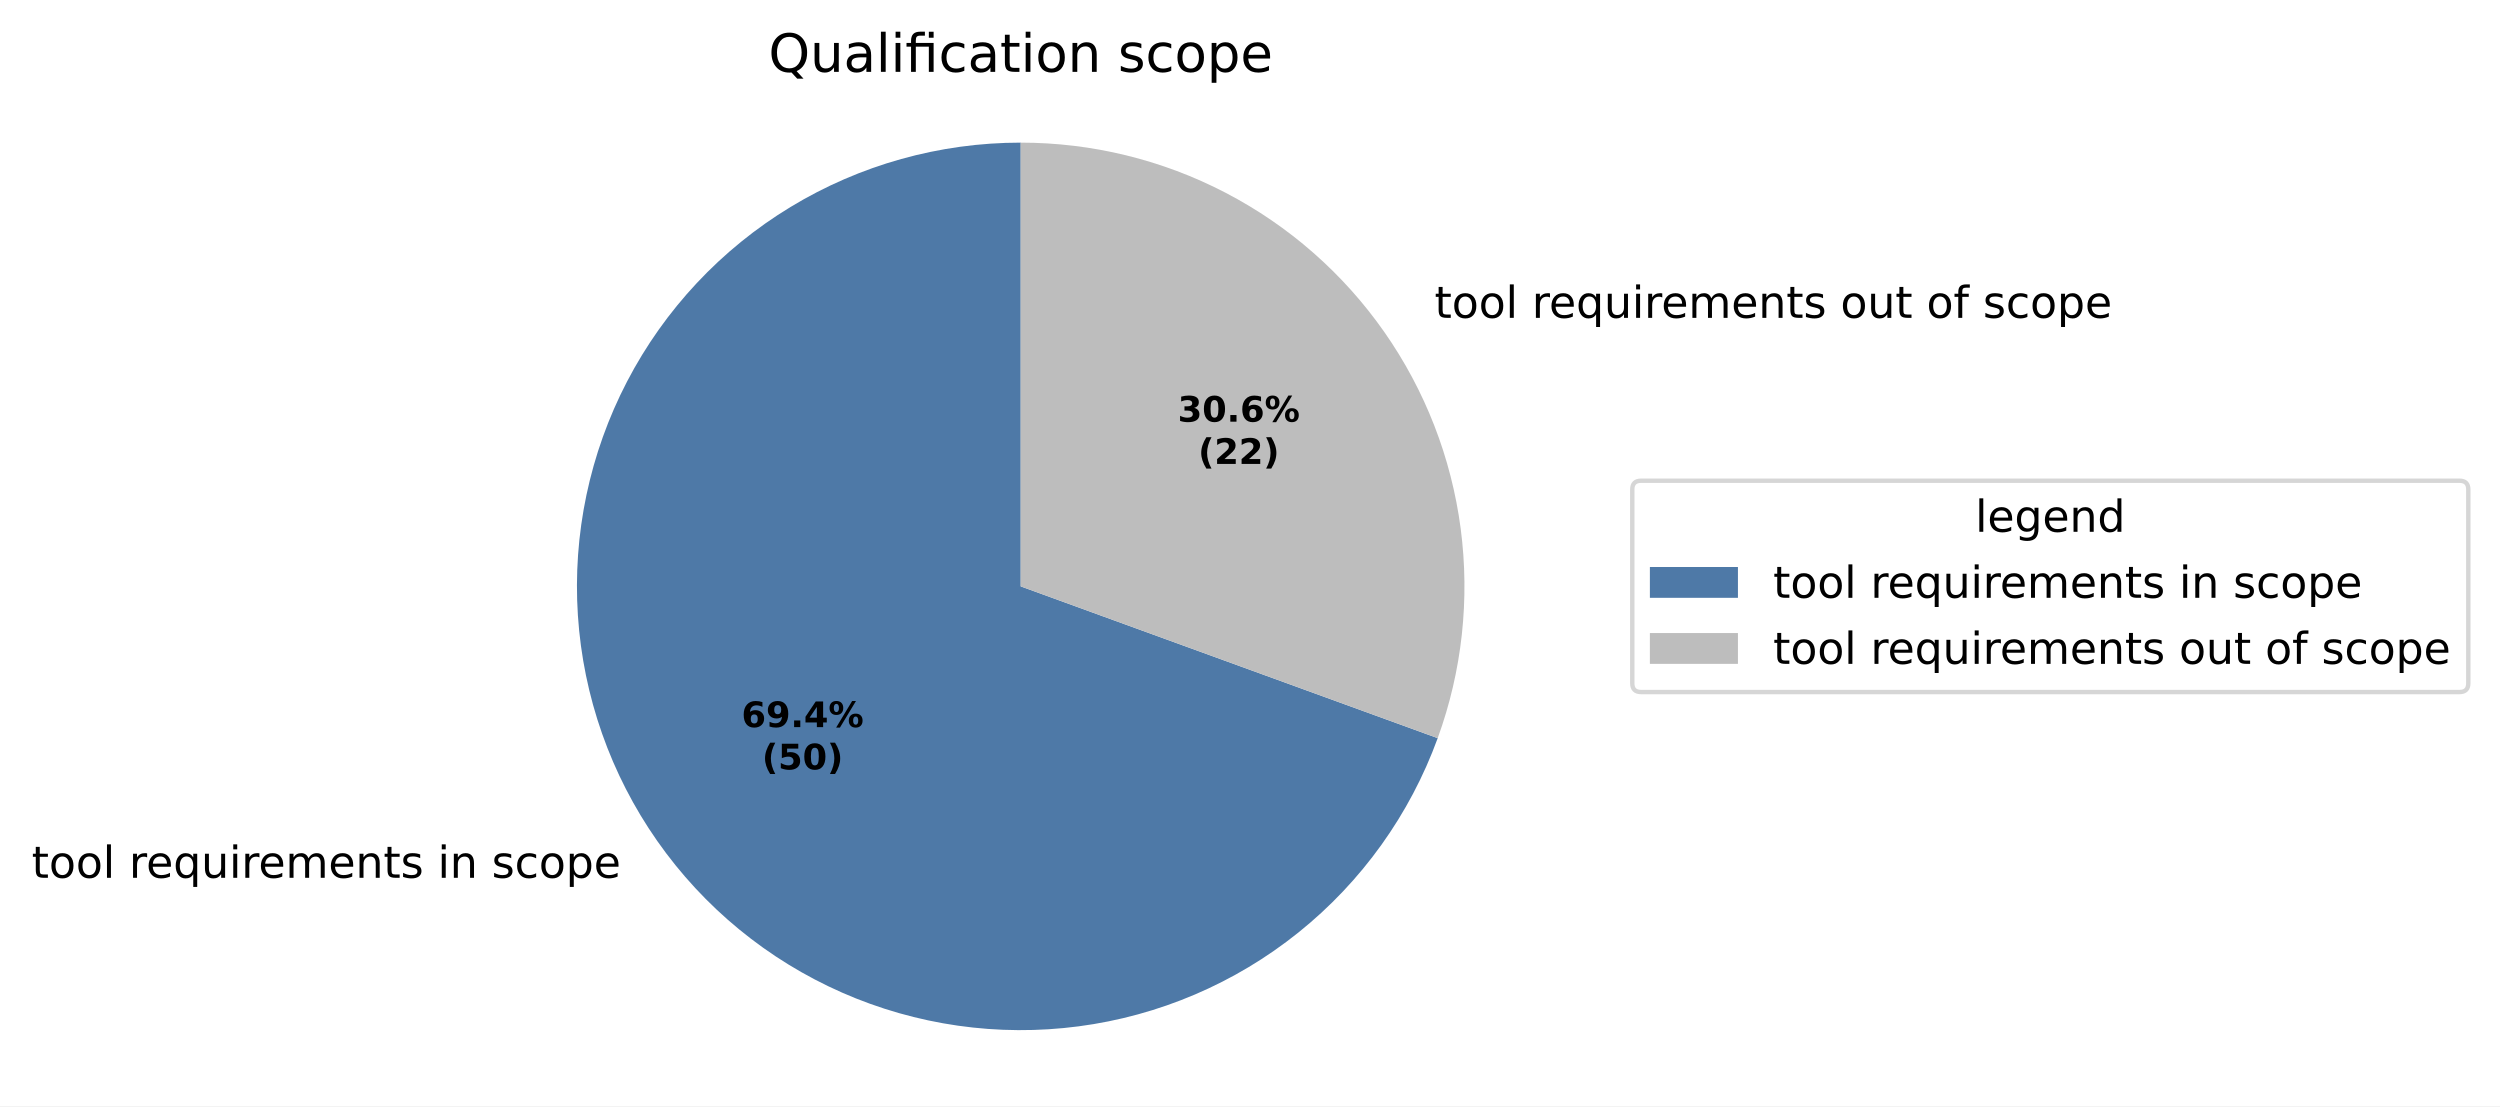
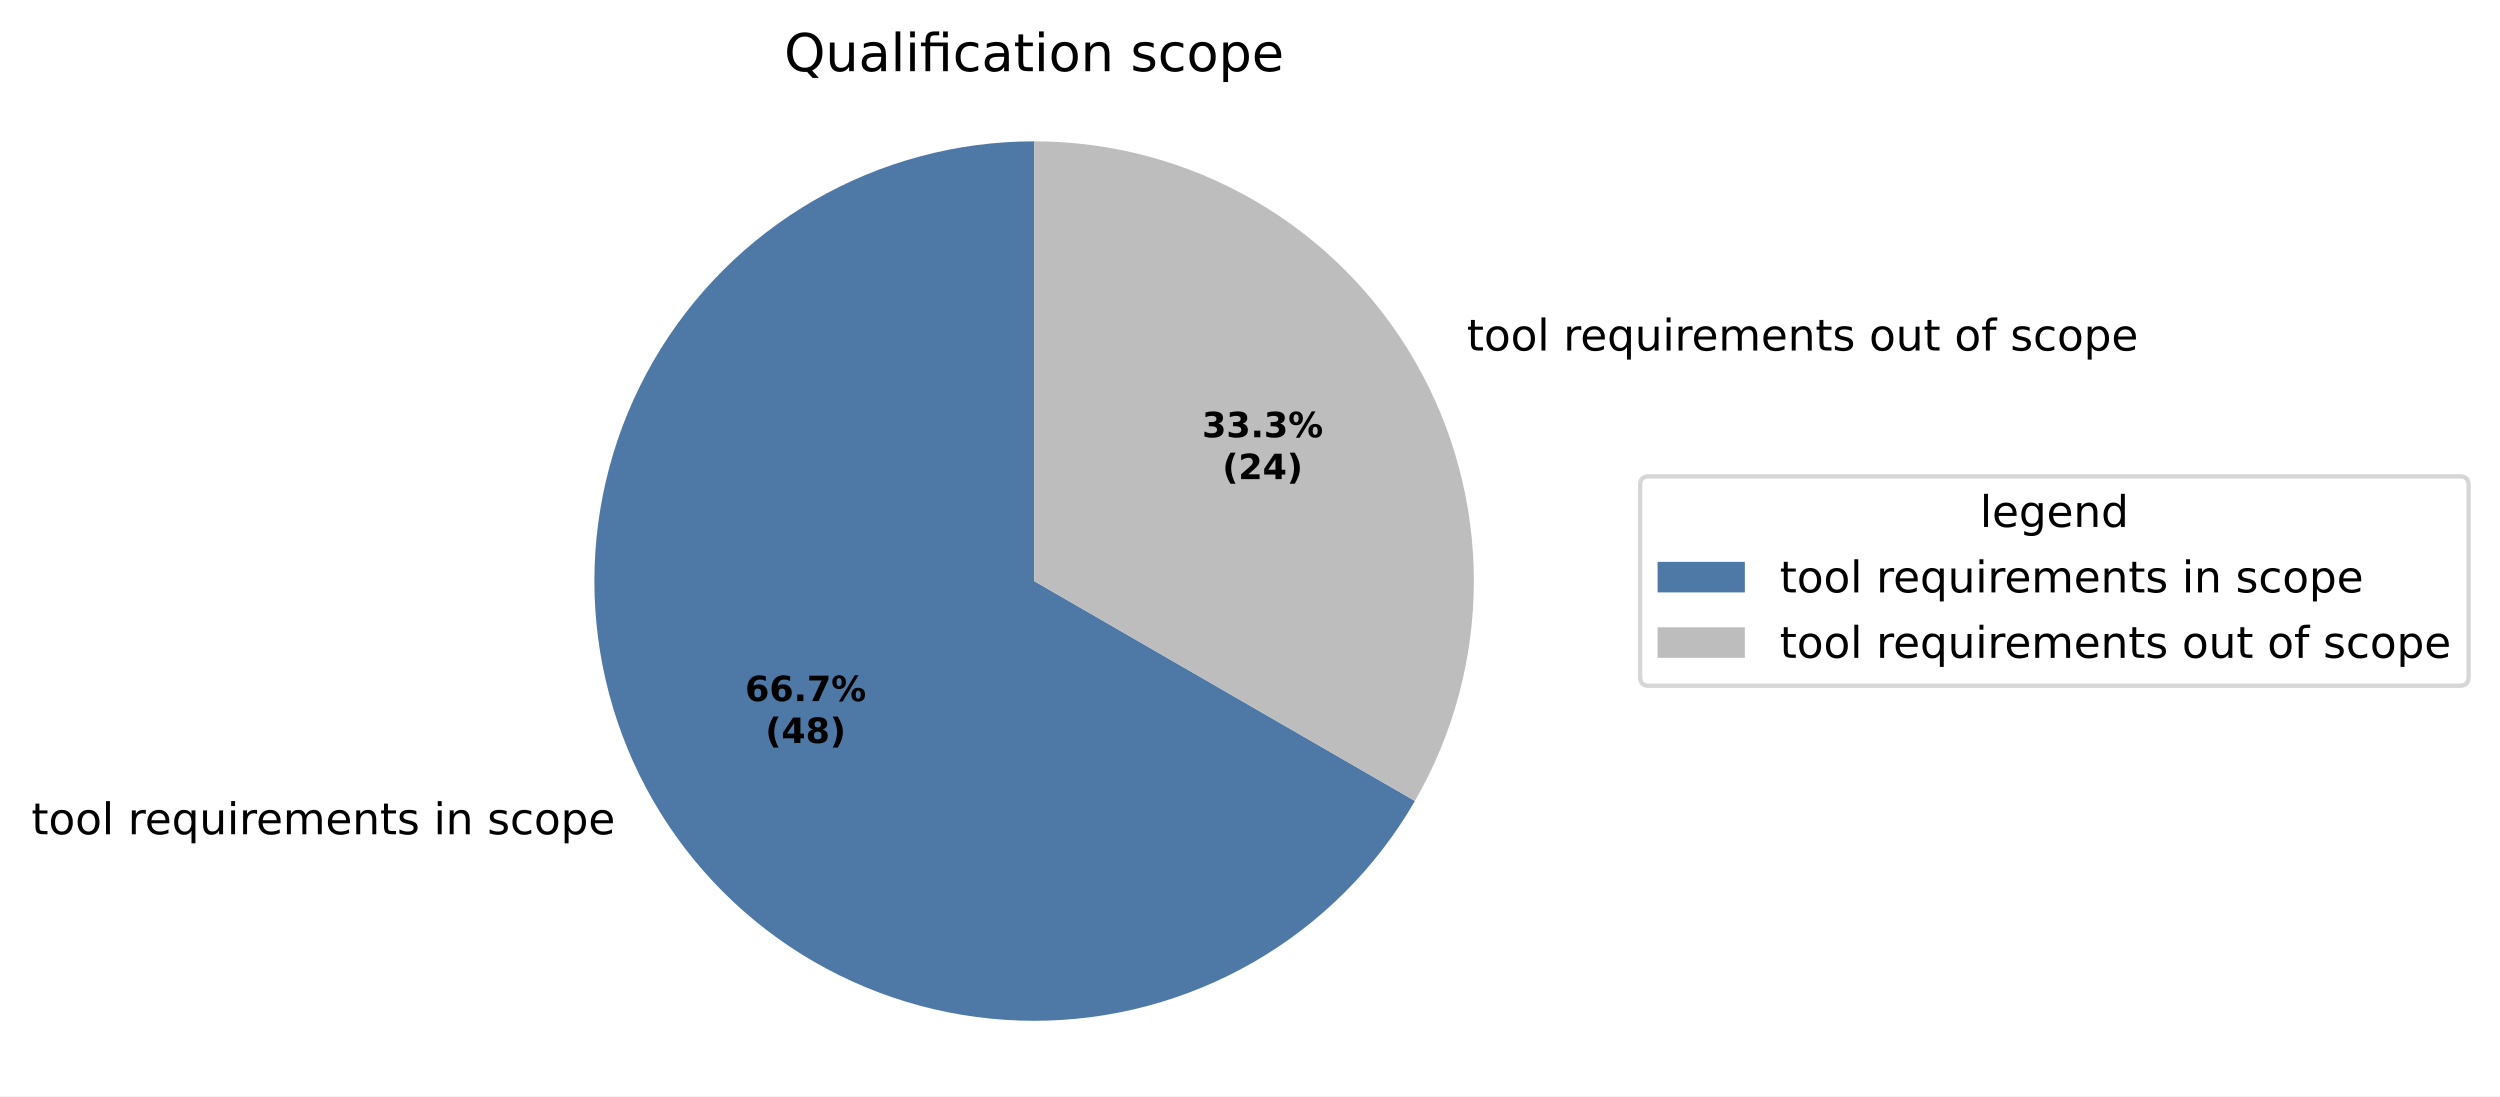
- <svg xmlns="http://www.w3.org/2000/svg" xmlns:xlink="http://www.w3.org/1999/xlink" width="567.879pt" height="251.278pt" viewBox="0 0 567.879 251.278" version="1.1">
+ <svg xmlns="http://www.w3.org/2000/svg" xmlns:xlink="http://www.w3.org/1999/xlink" width="573.076pt" height="251.278pt" viewBox="0 0 573.076 251.278" version="1.1">
  <defs>
    <style type="text/css">*{stroke-linejoin: round; stroke-linecap: butt}</style>
  </defs>
  <g id="figure_1">
    <g id="patch_1">
-       <path d="M 0 251.278  L 567.879 251.278  L 567.879 0  L 0 0  z " style="fill: #ffffff" />
+       <path d="M 0 251.278  L 573.076 251.278  L 573.076 0  L 0 0  z " style="fill: #ffffff" />
    </g>
    <g id="axes_1">
      <g id="patch_2">
-         <path d="M 231.854 32.398  C 213.415 32.398 195.325 37.457 179.562 47.023  C 163.798 56.589 150.958 70.299 142.443 86.654  C 133.929 103.009 130.064 121.392 131.27 139.791  C 132.476 158.19 138.708 175.911 149.284 191.015  C 159.86 206.119 174.38 218.035 191.257 225.462  C 208.135 232.888 226.73 235.543 245.011 233.136  C 263.292 230.729 280.567 223.352 294.947 211.811  C 309.327 200.269 320.269 185.001 326.575 167.674  L 231.854 133.198  z " style="fill: #4e79a7" />
+         <path d="M 237.051 32.398  C 219.359 32.398 201.974 37.056 186.651 45.903  C 171.329 54.749 158.602 67.476 149.756 82.798  C 140.91 98.121 136.251 115.505 136.251 133.198  C 136.251 150.891 140.91 168.276 149.756 183.598  C 158.602 198.921 171.329 211.647 186.651 220.493  C 201.974 229.34 219.359 233.998 237.051 233.998  C 254.744 233.998 272.129 229.34 287.451 220.493  C 302.774 211.647 315.5 198.921 324.347 183.598  L 237.051 133.198  z " style="fill: #4e79a7" />
      </g>
      <g id="patch_3">
-         <path d="M 326.575 167.674  C 332.117 152.447 333.907 136.106 331.792 120.041  C 329.677 103.976 323.719 88.655 314.425 75.382  C 305.131 62.108 292.771 51.27 278.398 43.787  C 264.025 36.305 248.058 32.398 231.854 32.398  L 231.854 133.198  z " style="fill: #bdbdbd" />
+         <path d="M 324.347 183.598  C 333.193 168.276 337.851 150.891 337.851 133.198  C 337.851 115.505 333.193 98.121 324.347 82.798  C 315.5 67.476 302.774 54.749 287.451 45.903  C 272.129 37.056 254.744 32.398 237.051 32.398  L 237.051 133.198  z " style="fill: #bdbdbd" />
      </g>
      <g id="matplotlib.axis_1" />
      <g id="matplotlib.axis_2" />
      <g id="text_1">
-         <g transform="translate(7.2 199.3944) scale(0.1 -0.1)">
+         <g transform="translate(7.2 191.2362) scale(0.1 -0.1)">
          <defs>
            <path id="DejaVuSans-57" d="M 1172 4494  L 1172 3500  L 2356 3500  L 2356 3053  L 1172 3053  L 1172 1153  Q 1172 725 1289 603  Q 1406 481 1766 481  L 2356 481  L 2356 0  L 1766 0  Q 1100 0 847 248  Q 594 497 594 1153  L 594 3053  L 172 3053  L 172 3500  L 594 3500  L 594 4494  L 1172 4494  z " transform="scale(0.015625)" />
            <path id="DejaVuSans-52" d="M 1959 3097  Q 1497 3097 1228 2736  Q 959 2375 959 1747  Q 959 1119 1226 758  Q 1494 397 1959 397  Q 2419 397 2687 759  Q 2956 1122 2956 1747  Q 2956 2369 2687 2733  Q 2419 3097 1959 3097  z M 1959 3584  Q 2709 3584 3137 3096  Q 3566 2609 3566 1747  Q 3566 888 3137 398  Q 2709 -91 1959 -91  Q 1206 -91 779 398  Q 353 888 353 1747  Q 353 2609 779 3096  Q 1206 3584 1959 3584  z " transform="scale(0.015625)" />
            <path id="DejaVuSans-4f" d="M 603 4863  L 1178 4863  L 1178 0  L 603 0  L 603 4863  z " transform="scale(0.015625)" />
            <path id="DejaVuSans-3" transform="scale(0.015625)" />
            <path id="DejaVuSans-55" d="M 2631 2963  Q 2534 3019 2420 3045  Q 2306 3072 2169 3072  Q 1681 3072 1420 2755  Q 1159 2438 1159 1844  L 1159 0  L 581 0  L 581 3500  L 1159 3500  L 1159 2956  Q 1341 3275 1631 3429  Q 1922 3584 2338 3584  Q 2397 3584 2469 3576  Q 2541 3569 2628 3553  L 2631 2963  z " transform="scale(0.015625)" />
            <path id="DejaVuSans-48" d="M 3597 1894  L 3597 1613  L 953 1613  Q 991 1019 1311 708  Q 1631 397 2203 397  Q 2534 397 2845 478  Q 3156 559 3463 722  L 3463 178  Q 3153 47 2828 -22  Q 2503 -91 2169 -91  Q 1331 -91 842 396  Q 353 884 353 1716  Q 353 2575 817 3079  Q 1281 3584 2069 3584  Q 2775 3584 3186 3129  Q 3597 2675 3597 1894  z M 3022 2063  Q 3016 2534 2758 2815  Q 2500 3097 2075 3097  Q 1594 3097 1305 2825  Q 1016 2553 972 2059  L 3022 2063  z " transform="scale(0.015625)" />
            <path id="DejaVuSans-54" d="M 947 1747  Q 947 1113 1208 752  Q 1469 391 1925 391  Q 2381 391 2643 752  Q 2906 1113 2906 1747  Q 2906 2381 2643 2742  Q 2381 3103 1925 3103  Q 1469 3103 1208 2742  Q 947 2381 947 1747  z M 2906 525  Q 2725 213 2448 61  Q 2172 -91 1784 -91  Q 1150 -91 751 415  Q 353 922 353 1747  Q 353 2572 751 3078  Q 1150 3584 1784 3584  Q 2172 3584 2448 3432  Q 2725 3281 2906 2969  L 2906 3500  L 3481 3500  L 3481 -1331  L 2906 -1331  L 2906 525  z " transform="scale(0.015625)" />
            <path id="DejaVuSans-58" d="M 544 1381  L 544 3500  L 1119 3500  L 1119 1403  Q 1119 906 1312 657  Q 1506 409 1894 409  Q 2359 409 2629 706  Q 2900 1003 2900 1516  L 2900 3500  L 3475 3500  L 3475 0  L 2900 0  L 2900 538  Q 2691 219 2414 64  Q 2138 -91 1772 -91  Q 1169 -91 856 284  Q 544 659 544 1381  z M 1991 3584  L 1991 3584  z " transform="scale(0.015625)" />
            <path id="DejaVuSans-4c" d="M 603 3500  L 1178 3500  L 1178 0  L 603 0  L 603 3500  z M 603 4863  L 1178 4863  L 1178 4134  L 603 4134  L 603 4863  z " transform="scale(0.015625)" />
            <path id="DejaVuSans-50" d="M 3328 2828  Q 3544 3216 3844 3400  Q 4144 3584 4550 3584  Q 5097 3584 5394 3201  Q 5691 2819 5691 2113  L 5691 0  L 5113 0  L 5113 2094  Q 5113 2597 4934 2840  Q 4756 3084 4391 3084  Q 3944 3084 3684 2787  Q 3425 2491 3425 1978  L 3425 0  L 2847 0  L 2847 2094  Q 2847 2600 2669 2842  Q 2491 3084 2119 3084  Q 1678 3084 1418 2786  Q 1159 2488 1159 1978  L 1159 0  L 581 0  L 581 3500  L 1159 3500  L 1159 2956  Q 1356 3278 1631 3431  Q 1906 3584 2284 3584  Q 2666 3584 2933 3390  Q 3200 3197 3328 2828  z " transform="scale(0.015625)" />
            <path id="DejaVuSans-51" d="M 3513 2113  L 3513 0  L 2938 0  L 2938 2094  Q 2938 2591 2744 2837  Q 2550 3084 2163 3084  Q 1697 3084 1428 2787  Q 1159 2491 1159 1978  L 1159 0  L 581 0  L 581 3500  L 1159 3500  L 1159 2956  Q 1366 3272 1645 3428  Q 1925 3584 2291 3584  Q 2894 3584 3203 3211  Q 3513 2838 3513 2113  z " transform="scale(0.015625)" />
            <path id="DejaVuSans-56" d="M 2834 3397  L 2834 2853  Q 2591 2978 2328 3040  Q 2066 3103 1784 3103  Q 1356 3103 1142 2972  Q 928 2841 928 2578  Q 928 2378 1081 2264  Q 1234 2150 1697 2047  L 1894 2003  Q 2506 1872 2764 1633  Q 3022 1394 3022 966  Q 3022 478 2636 193  Q 2250 -91 1575 -91  Q 1294 -91 989 -36  Q 684 19 347 128  L 347 722  Q 666 556 975 473  Q 1284 391 1588 391  Q 1994 391 2212 530  Q 2431 669 2431 922  Q 2431 1156 2273 1281  Q 2116 1406 1581 1522  L 1381 1569  Q 847 1681 609 1914  Q 372 2147 372 2553  Q 372 3047 722 3315  Q 1072 3584 1716 3584  Q 2034 3584 2315 3537  Q 2597 3491 2834 3397  z " transform="scale(0.015625)" />
            <path id="DejaVuSans-46" d="M 3122 3366  L 3122 2828  Q 2878 2963 2633 3030  Q 2388 3097 2138 3097  Q 1578 3097 1268 2742  Q 959 2388 959 1747  Q 959 1106 1268 751  Q 1578 397 2138 397  Q 2388 397 2633 464  Q 2878 531 3122 666  L 3122 134  Q 2881 22 2623 -34  Q 2366 -91 2075 -91  Q 1284 -91 818 406  Q 353 903 353 1747  Q 353 2603 823 3093  Q 1294 3584 2113 3584  Q 2378 3584 2631 3529  Q 2884 3475 3122 3366  z " transform="scale(0.015625)" />
            <path id="DejaVuSans-53" d="M 1159 525  L 1159 -1331  L 581 -1331  L 581 3500  L 1159 3500  L 1159 2969  Q 1341 3281 1617 3432  Q 1894 3584 2278 3584  Q 2916 3584 3314 3078  Q 3713 2572 3713 1747  Q 3713 922 3314 415  Q 2916 -91 2278 -91  Q 1894 -91 1617 61  Q 1341 213 1159 525  z M 3116 1747  Q 3116 2381 2855 2742  Q 2594 3103 2138 3103  Q 1681 3103 1420 2742  Q 1159 2381 1159 1747  Q 1159 1113 1420 752  Q 1681 391 2138 391  Q 2594 391 2855 752  Q 3116 1113 3116 1747  z " transform="scale(0.015625)" />
          </defs>
          <use xlink:href="#DejaVuSans-57" />
          <use xlink:href="#DejaVuSans-52" transform="translate(39.20312 0)" />
          <use xlink:href="#DejaVuSans-52" transform="translate(100.3906 0)" />
          <use xlink:href="#DejaVuSans-4f" transform="translate(161.5781 0)" />
          <use xlink:href="#DejaVuSans-3" transform="translate(189.3594 0)" />
          <use xlink:href="#DejaVuSans-55" transform="translate(221.1406 0)" />
          <use xlink:href="#DejaVuSans-48" transform="translate(260.0469 0)" />
          <use xlink:href="#DejaVuSans-54" transform="translate(321.5781 0)" />
          <use xlink:href="#DejaVuSans-58" transform="translate(385.0625 0)" />
          <use xlink:href="#DejaVuSans-4c" transform="translate(448.4375 0)" />
          <use xlink:href="#DejaVuSans-55" transform="translate(476.2188 0)" />
          <use xlink:href="#DejaVuSans-48" transform="translate(515.125 0)" />
          <use xlink:href="#DejaVuSans-50" transform="translate(576.6562 0)" />
          <use xlink:href="#DejaVuSans-48" transform="translate(674.0625 0)" />
          <use xlink:href="#DejaVuSans-51" transform="translate(735.5938 0)" />
          <use xlink:href="#DejaVuSans-57" transform="translate(798.9688 0)" />
          <use xlink:href="#DejaVuSans-56" transform="translate(838.1719 0)" />
          <use xlink:href="#DejaVuSans-3" transform="translate(890.2656 0)" />
          <use xlink:href="#DejaVuSans-4c" transform="translate(922.0469 0)" />
          <use xlink:href="#DejaVuSans-51" transform="translate(949.8281 0)" />
          <use xlink:href="#DejaVuSans-3" transform="translate(1013.203 0)" />
          <use xlink:href="#DejaVuSans-56" transform="translate(1044.984 0)" />
          <use xlink:href="#DejaVuSans-46" transform="translate(1097.078 0)" />
          <use xlink:href="#DejaVuSans-52" transform="translate(1152.062 0)" />
          <use xlink:href="#DejaVuSans-53" transform="translate(1213.25 0)" />
          <use xlink:href="#DejaVuSans-48" transform="translate(1276.734 0)" />
        </g>
      </g>
      <g id="text_2">
-         <g transform="translate(322.6818 72.19804) scale(0.1 -0.1)">
+         <g transform="translate(333.0764 80.35617) scale(0.1 -0.1)">
          <defs>
            <path id="DejaVuSans-49" d="M 2375 4863  L 2375 4384  L 1825 4384  Q 1516 4384 1395 4259  Q 1275 4134 1275 3809  L 1275 3500  L 2222 3500  L 2222 3053  L 1275 3053  L 1275 0  L 697 0  L 697 3053  L 147 3053  L 147 3500  L 697 3500  L 697 3744  Q 697 4328 969 4595  Q 1241 4863 1831 4863  L 2375 4863  z " transform="scale(0.015625)" />
          </defs>
          <use xlink:href="#DejaVuSans-3" />
          <use xlink:href="#DejaVuSans-57" transform="translate(31.78125 0)" />
          <use xlink:href="#DejaVuSans-52" transform="translate(70.98438 0)" />
          <use xlink:href="#DejaVuSans-52" transform="translate(132.1719 0)" />
          <use xlink:href="#DejaVuSans-4f" transform="translate(193.3594 0)" />
          <use xlink:href="#DejaVuSans-3" transform="translate(221.1406 0)" />
          <use xlink:href="#DejaVuSans-55" transform="translate(252.9219 0)" />
          <use xlink:href="#DejaVuSans-48" transform="translate(291.8281 0)" />
          <use xlink:href="#DejaVuSans-54" transform="translate(353.3594 0)" />
          <use xlink:href="#DejaVuSans-58" transform="translate(416.8438 0)" />
          <use xlink:href="#DejaVuSans-4c" transform="translate(480.2188 0)" />
          <use xlink:href="#DejaVuSans-55" transform="translate(508 0)" />
          <use xlink:href="#DejaVuSans-48" transform="translate(546.9062 0)" />
          <use xlink:href="#DejaVuSans-50" transform="translate(608.4375 0)" />
          <use xlink:href="#DejaVuSans-48" transform="translate(705.8438 0)" />
          <use xlink:href="#DejaVuSans-51" transform="translate(767.375 0)" />
          <use xlink:href="#DejaVuSans-57" transform="translate(830.75 0)" />
          <use xlink:href="#DejaVuSans-56" transform="translate(869.9531 0)" />
          <use xlink:href="#DejaVuSans-3" transform="translate(922.0469 0)" />
          <use xlink:href="#DejaVuSans-52" transform="translate(953.8281 0)" />
          <use xlink:href="#DejaVuSans-58" transform="translate(1015.016 0)" />
          <use xlink:href="#DejaVuSans-57" transform="translate(1078.391 0)" />
          <use xlink:href="#DejaVuSans-3" transform="translate(1117.594 0)" />
          <use xlink:href="#DejaVuSans-52" transform="translate(1149.375 0)" />
          <use xlink:href="#DejaVuSans-49" transform="translate(1210.562 0)" />
          <use xlink:href="#DejaVuSans-3" transform="translate(1245.766 0)" />
          <use xlink:href="#DejaVuSans-56" transform="translate(1277.547 0)" />
          <use xlink:href="#DejaVuSans-46" transform="translate(1329.641 0)" />
          <use xlink:href="#DejaVuSans-52" transform="translate(1384.625 0)" />
          <use xlink:href="#DejaVuSans-53" transform="translate(1445.812 0)" />
          <use xlink:href="#DejaVuSans-48" transform="translate(1509.297 0)" />
        </g>
      </g>
      <g id="text_3">
-         <g transform="translate(168.435 165.1655) scale(0.08 -0.08)">
+         <g transform="translate(170.7974 160.7155) scale(0.08 -0.08)">
          <defs>
            <path id="DejaVuSans-Bold-19" d="M 2316 2303  Q 2000 2303 1842 2098  Q 1684 1894 1684 1484  Q 1684 1075 1842 870  Q 2000 666 2316 666  Q 2634 666 2792 870  Q 2950 1075 2950 1484  Q 2950 1894 2792 2098  Q 2634 2303 2316 2303  z M 3803 4544  L 3803 3681  Q 3506 3822 3243 3889  Q 2981 3956 2731 3956  Q 2194 3956 1894 3657  Q 1594 3359 1544 2772  Q 1750 2925 1990 3001  Q 2231 3078 2516 3078  Q 3231 3078 3670 2659  Q 4109 2241 4109 1563  Q 4109 813 3618 361  Q 3128 -91 2303 -91  Q 1394 -91 895 523  Q 397 1138 397 2266  Q 397 3422 980 4083  Q 1563 4744 2578 4744  Q 2900 4744 3203 4694  Q 3506 4644 3803 4544  z " transform="scale(0.015625)" />
-             <path id="DejaVuSans-Bold-1c" d="M 641 103  L 641 966  Q 928 831 1190 764  Q 1453 697 1709 697  Q 2247 697 2547 995  Q 2847 1294 2900 1881  Q 2688 1725 2447 1647  Q 2206 1569 1925 1569  Q 1209 1569 770 1986  Q 331 2403 331 3084  Q 331 3838 820 4291  Q 1309 4744 2131 4744  Q 3044 4744 3544 4128  Q 4044 3513 4044 2388  Q 4044 1231 3459 570  Q 2875 -91 1856 -91  Q 1528 -91 1228 -42  Q 928 6 641 103  z M 2125 2350  Q 2441 2350 2600 2554  Q 2759 2759 2759 3169  Q 2759 3575 2600 3781  Q 2441 3988 2125 3988  Q 1809 3988 1650 3781  Q 1491 3575 1491 3169  Q 1491 2759 1650 2554  Q 1809 2350 2125 2350  z " transform="scale(0.015625)" />
            <path id="DejaVuSans-Bold-11" d="M 653 1209  L 1778 1209  L 1778 0  L 653 0  L 653 1209  z " transform="scale(0.015625)" />
+             <path id="DejaVuSans-Bold-1a" d="M 428 4666  L 3944 4666  L 3944 3988  L 2125 0  L 953 0  L 2675 3781  L 428 3781  L 428 4666  z " transform="scale(0.015625)" />
+             <path id="DejaVuSans-Bold-8" d="M 4959 1925  Q 4738 1925 4616 1733  Q 4494 1541 4494 1184  Q 4494 825 4614 633  Q 4734 441 4959 441  Q 5184 441 5303 633  Q 5422 825 5422 1184  Q 5422 1541 5301 1733  Q 5181 1925 4959 1925  z M 4959 2450  Q 5541 2450 5875 2112  Q 6209 1775 6209 1184  Q 6209 594 5875 251  Q 5541 -91 4959 -91  Q 4378 -91 4042 251  Q 3706 594 3706 1184  Q 3706 1772 4042 2111  Q 4378 2450 4959 2450  z M 2094 -91  L 1403 -91  L 4319 4750  L 5013 4750  L 2094 -91  z M 1453 4750  Q 2034 4750 2367 4411  Q 2700 4072 2700 3481  Q 2700 2891 2367 2550  Q 2034 2209 1453 2209  Q 872 2209 539 2550  Q 206 2891 206 3481  Q 206 4072 539 4411  Q 872 4750 1453 4750  z M 1453 4225  Q 1228 4225 1106 4031  Q 984 3838 984 3481  Q 984 3122 1106 2926  Q 1228 2731 1453 2731  Q 1678 2731 1798 2926  Q 1919 3122 1919 3481  Q 1919 3838 1797 4031  Q 1675 4225 1453 4225  z " transform="scale(0.015625)" />
+           </defs>
+           <use xlink:href="#DejaVuSans-Bold-19" />
+           <use xlink:href="#DejaVuSans-Bold-19" transform="translate(69.57812 0)" />
+           <use xlink:href="#DejaVuSans-Bold-11" transform="translate(139.1562 0)" />
+           <use xlink:href="#DejaVuSans-Bold-1a" transform="translate(177.1406 0)" />
+           <use xlink:href="#DejaVuSans-Bold-8" transform="translate(246.7188 0)" />
+         </g>
+         <g transform="translate(175.4517 170.317) scale(0.08 -0.08)">
+           <defs>
+             <path id="DejaVuSans-Bold-b" d="M 2413 -844  L 1484 -844  Q 1006 -72 778 623  Q 550 1319 550 2003  Q 550 2688 779 3389  Q 1009 4091 1484 4856  L 2413 4856  Q 2013 4116 1813 3408  Q 1613 2700 1613 2009  Q 1613 1319 1811 609  Q 2009 -100 2413 -844  z " transform="scale(0.015625)" />
            <path id="DejaVuSans-Bold-17" d="M 2356 3675  L 1038 1722  L 2356 1722  L 2356 3675  z M 2156 4666  L 3494 4666  L 3494 1722  L 4159 1722  L 4159 850  L 3494 850  L 3494 0  L 2356 0  L 2356 850  L 288 850  L 288 1881  L 2156 4666  z " transform="scale(0.015625)" />
-             <path id="DejaVuSans-Bold-8" d="M 4959 1925  Q 4738 1925 4616 1733  Q 4494 1541 4494 1184  Q 4494 825 4614 633  Q 4734 441 4959 441  Q 5184 441 5303 633  Q 5422 825 5422 1184  Q 5422 1541 5301 1733  Q 5181 1925 4959 1925  z M 4959 2450  Q 5541 2450 5875 2112  Q 6209 1775 6209 1184  Q 6209 594 5875 251  Q 5541 -91 4959 -91  Q 4378 -91 4042 251  Q 3706 594 3706 1184  Q 3706 1772 4042 2111  Q 4378 2450 4959 2450  z M 2094 -91  L 1403 -91  L 4319 4750  L 5013 4750  L 2094 -91  z M 1453 4750  Q 2034 4750 2367 4411  Q 2700 4072 2700 3481  Q 2700 2891 2367 2550  Q 2034 2209 1453 2209  Q 872 2209 539 2550  Q 206 2891 206 3481  Q 206 4072 539 4411  Q 872 4750 1453 4750  z M 1453 4225  Q 1228 4225 1106 4031  Q 984 3838 984 3481  Q 984 3122 1106 2926  Q 1228 2731 1453 2731  Q 1678 2731 1798 2926  Q 1919 3122 1919 3481  Q 1919 3838 1797 4031  Q 1675 4225 1453 4225  z " transform="scale(0.015625)" />
-           </defs>
-           <use xlink:href="#DejaVuSans-Bold-19" />
-           <use xlink:href="#DejaVuSans-Bold-1c" transform="translate(69.57812 0)" />
+             <path id="DejaVuSans-Bold-1b" d="M 2228 2088  Q 1891 2088 1709 1903  Q 1528 1719 1528 1375  Q 1528 1031 1709 848  Q 1891 666 2228 666  Q 2563 666 2741 848  Q 2919 1031 2919 1375  Q 2919 1722 2741 1905  Q 2563 2088 2228 2088  z M 1350 2484  Q 925 2613 709 2878  Q 494 3144 494 3541  Q 494 4131 934 4440  Q 1375 4750 2228 4750  Q 3075 4750 3515 4442  Q 3956 4134 3956 3541  Q 3956 3144 3739 2878  Q 3522 2613 3097 2484  Q 3572 2353 3814 2058  Q 4056 1763 4056 1313  Q 4056 619 3595 264  Q 3134 -91 2228 -91  Q 1319 -91 855 264  Q 391 619 391 1313  Q 391 1763 633 2058  Q 875 2353 1350 2484  z M 1631 3419  Q 1631 3141 1786 2991  Q 1941 2841 2228 2841  Q 2509 2841 2662 2991  Q 2816 3141 2816 3419  Q 2816 3697 2662 3845  Q 2509 3994 2228 3994  Q 1941 3994 1786 3844  Q 1631 3694 1631 3419  z " transform="scale(0.015625)" />
+             <path id="DejaVuSans-Bold-c" d="M 513 -844  Q 913 -100 1113 609  Q 1313 1319 1313 2009  Q 1313 2700 1113 3408  Q 913 4116 513 4856  L 1441 4856  Q 1916 4091 2145 3389  Q 2375 2688 2375 2003  Q 2375 1319 2147 623  Q 1919 -72 1441 -844  L 513 -844  z " transform="scale(0.015625)" />
+           </defs>
+           <use xlink:href="#DejaVuSans-Bold-b" />
+           <use xlink:href="#DejaVuSans-Bold-17" transform="translate(45.70312 0)" />
+           <use xlink:href="#DejaVuSans-Bold-1b" transform="translate(115.2812 0)" />
+           <use xlink:href="#DejaVuSans-Bold-c" transform="translate(184.8594 0)" />
+         </g>
+       </g>
+       <g id="text_4">
+         <g transform="translate(275.5518 100.2355) scale(0.08 -0.08)">
+           <defs>
+             <path id="DejaVuSans-Bold-16" d="M 2981 2516  Q 3453 2394 3698 2092  Q 3944 1791 3944 1325  Q 3944 631 3412 270  Q 2881 -91 1863 -91  Q 1503 -91 1142 -33  Q 781 25 428 141  L 428 1069  Q 766 900 1098 814  Q 1431 728 1753 728  Q 2231 728 2486 893  Q 2741 1059 2741 1369  Q 2741 1688 2480 1852  Q 2219 2016 1709 2016  L 1228 2016  L 1228 2791  L 1734 2791  Q 2188 2791 2409 2933  Q 2631 3075 2631 3366  Q 2631 3634 2415 3781  Q 2200 3928 1806 3928  Q 1516 3928 1219 3862  Q 922 3797 628 3669  L 628 4550  Q 984 4650 1334 4700  Q 1684 4750 2022 4750  Q 2931 4750 3382 4451  Q 3834 4153 3834 3553  Q 3834 3144 3618 2883  Q 3403 2622 2981 2516  z " transform="scale(0.015625)" />
+           </defs>
+           <use xlink:href="#DejaVuSans-Bold-16" />
+           <use xlink:href="#DejaVuSans-Bold-16" transform="translate(69.57812 0)" />
          <use xlink:href="#DejaVuSans-Bold-11" transform="translate(139.1562 0)" />
-           <use xlink:href="#DejaVuSans-Bold-17" transform="translate(177.1406 0)" />
+           <use xlink:href="#DejaVuSans-Bold-16" transform="translate(177.1406 0)" />
          <use xlink:href="#DejaVuSans-Bold-8" transform="translate(246.7188 0)" />
        </g>
-         <g transform="translate(173.0894 174.767) scale(0.08 -0.08)">
-           <defs>
-             <path id="DejaVuSans-Bold-b" d="M 2413 -844  L 1484 -844  Q 1006 -72 778 623  Q 550 1319 550 2003  Q 550 2688 779 3389  Q 1009 4091 1484 4856  L 2413 4856  Q 2013 4116 1813 3408  Q 1613 2700 1613 2009  Q 1613 1319 1811 609  Q 2009 -100 2413 -844  z " transform="scale(0.015625)" />
-             <path id="DejaVuSans-Bold-18" d="M 678 4666  L 3669 4666  L 3669 3781  L 1638 3781  L 1638 3059  Q 1775 3097 1914 3117  Q 2053 3138 2203 3138  Q 3056 3138 3531 2711  Q 4006 2284 4006 1522  Q 4006 766 3489 337  Q 2972 -91 2053 -91  Q 1656 -91 1267 -14  Q 878 63 494 219  L 494 1166  Q 875 947 1217 837  Q 1559 728 1863 728  Q 2300 728 2551 942  Q 2803 1156 2803 1522  Q 2803 1891 2551 2103  Q 2300 2316 1863 2316  Q 1603 2316 1309 2248  Q 1016 2181 678 2041  L 678 4666  z " transform="scale(0.015625)" />
-             <path id="DejaVuSans-Bold-13" d="M 2944 2338  Q 2944 3213 2780 3570  Q 2616 3928 2228 3928  Q 1841 3928 1675 3570  Q 1509 3213 1509 2338  Q 1509 1453 1675 1090  Q 1841 728 2228 728  Q 2613 728 2778 1090  Q 2944 1453 2944 2338  z M 4147 2328  Q 4147 1169 3647 539  Q 3147 -91 2228 -91  Q 1306 -91 806 539  Q 306 1169 306 2328  Q 306 3491 806 4120  Q 1306 4750 2228 4750  Q 3147 4750 3647 4120  Q 4147 3491 4147 2328  z " transform="scale(0.015625)" />
-             <path id="DejaVuSans-Bold-c" d="M 513 -844  Q 913 -100 1113 609  Q 1313 1319 1313 2009  Q 1313 2700 1113 3408  Q 913 4116 513 4856  L 1441 4856  Q 1916 4091 2145 3389  Q 2375 2688 2375 2003  Q 2375 1319 2147 623  Q 1919 -72 1441 -844  L 513 -844  z " transform="scale(0.015625)" />
-           </defs>
-           <use xlink:href="#DejaVuSans-Bold-b" />
-           <use xlink:href="#DejaVuSans-Bold-18" transform="translate(45.70312 0)" />
-           <use xlink:href="#DejaVuSans-Bold-13" transform="translate(115.2812 0)" />
-           <use xlink:href="#DejaVuSans-Bold-c" transform="translate(184.8594 0)" />
-         </g>
-       </g>
-       <g id="text_4">
-         <g transform="translate(267.5197 95.78561) scale(0.08 -0.08)">
-           <defs>
-             <path id="DejaVuSans-Bold-16" d="M 2981 2516  Q 3453 2394 3698 2092  Q 3944 1791 3944 1325  Q 3944 631 3412 270  Q 2881 -91 1863 -91  Q 1503 -91 1142 -33  Q 781 25 428 141  L 428 1069  Q 766 900 1098 814  Q 1431 728 1753 728  Q 2231 728 2486 893  Q 2741 1059 2741 1369  Q 2741 1688 2480 1852  Q 2219 2016 1709 2016  L 1228 2016  L 1228 2791  L 1734 2791  Q 2188 2791 2409 2933  Q 2631 3075 2631 3366  Q 2631 3634 2415 3781  Q 2200 3928 1806 3928  Q 1516 3928 1219 3862  Q 922 3797 628 3669  L 628 4550  Q 984 4650 1334 4700  Q 1684 4750 2022 4750  Q 2931 4750 3382 4451  Q 3834 4153 3834 3553  Q 3834 3144 3618 2883  Q 3403 2622 2981 2516  z " transform="scale(0.015625)" />
-           </defs>
-           <use xlink:href="#DejaVuSans-Bold-16" />
-           <use xlink:href="#DejaVuSans-Bold-13" transform="translate(69.57812 0)" />
-           <use xlink:href="#DejaVuSans-Bold-11" transform="translate(139.1562 0)" />
-           <use xlink:href="#DejaVuSans-Bold-19" transform="translate(177.1406 0)" />
-           <use xlink:href="#DejaVuSans-Bold-8" transform="translate(246.7188 0)" />
-         </g>
-         <g transform="translate(272.174 105.3872) scale(0.08 -0.08)">
+         <g transform="translate(280.2062 109.837) scale(0.08 -0.08)">
          <defs>
            <path id="DejaVuSans-Bold-15" d="M 1844 884  L 3897 884  L 3897 0  L 506 0  L 506 884  L 2209 2388  Q 2438 2594 2547 2791  Q 2656 2988 2656 3200  Q 2656 3528 2436 3728  Q 2216 3928 1850 3928  Q 1569 3928 1234 3808  Q 900 3688 519 3450  L 519 4475  Q 925 4609 1322 4679  Q 1719 4750 2100 4750  Q 2938 4750 3402 4381  Q 3866 4013 3866 3353  Q 3866 2972 3669 2642  Q 3472 2313 2841 1759  L 1844 884  z " transform="scale(0.015625)" />
          </defs>
          <use xlink:href="#DejaVuSans-Bold-b" />
          <use xlink:href="#DejaVuSans-Bold-15" transform="translate(45.70312 0)" />
-           <use xlink:href="#DejaVuSans-Bold-15" transform="translate(115.2812 0)" />
+           <use xlink:href="#DejaVuSans-Bold-17" transform="translate(115.2812 0)" />
          <use xlink:href="#DejaVuSans-Bold-c" transform="translate(184.8594 0)" />
        </g>
      </g>
      <g id="text_5">
-         <g transform="translate(174.5664 16.31812) scale(0.12 -0.12)">
+         <g transform="translate(179.7636 16.31812) scale(0.12 -0.12)">
          <defs>
            <path id="DejaVuSans-34" d="M 2522 4238  Q 1834 4238 1429 3725  Q 1025 3213 1025 2328  Q 1025 1447 1429 934  Q 1834 422 2522 422  Q 3209 422 3611 934  Q 4013 1447 4013 2328  Q 4013 3213 3611 3725  Q 3209 4238 2522 4238  z M 3406 84  L 4238 -825  L 3475 -825  L 2784 -78  Q 2681 -84 2626 -87  Q 2572 -91 2522 -91  Q 1538 -91 948 567  Q 359 1225 359 2328  Q 359 3434 948 4092  Q 1538 4750 2522 4750  Q 3503 4750 4090 4092  Q 4678 3434 4678 2328  Q 4678 1516 4351 937  Q 4025 359 3406 84  z " transform="scale(0.015625)" />
            <path id="DejaVuSans-44" d="M 2194 1759  Q 1497 1759 1228 1600  Q 959 1441 959 1056  Q 959 750 1161 570  Q 1363 391 1709 391  Q 2188 391 2477 730  Q 2766 1069 2766 1631  L 2766 1759  L 2194 1759  z M 3341 1997  L 3341 0  L 2766 0  L 2766 531  Q 2569 213 2275 61  Q 1981 -91 1556 -91  Q 1019 -91 701 211  Q 384 513 384 1019  Q 384 1609 779 1909  Q 1175 2209 1959 2209  L 2766 2209  L 2766 2266  Q 2766 2663 2505 2880  Q 2244 3097 1772 3097  Q 1472 3097 1187 3025  Q 903 2953 641 2809  L 641 3341  Q 956 3463 1253 3523  Q 1550 3584 1831 3584  Q 2591 3584 2966 3190  Q 3341 2797 3341 1997  z " transform="scale(0.015625)" />
            <path id="DejaVuSans-13af" d="M 3431 3500  L 3431 0  L 2853 0  L 2853 3053  L 1275 3053  L 1275 0  L 697 0  L 697 3053  L 147 3053  L 147 3500  L 697 3500  L 697 3744  Q 697 4316 967 4589  Q 1238 4863 1797 4863  L 2375 4863  L 2375 4384  L 1825 4384  Q 1516 4384 1395 4259  Q 1275 4134 1275 3809  L 1275 3500  L 3431 3500  z M 2853 4856  L 3431 4856  L 3431 4128  L 2853 4128  L 2853 4856  z " transform="scale(0.015625)" />
          </defs>
          <use xlink:href="#DejaVuSans-34" />
          <use xlink:href="#DejaVuSans-58" transform="translate(78.71875 0)" />
          <use xlink:href="#DejaVuSans-44" transform="translate(142.0938 0)" />
          <use xlink:href="#DejaVuSans-4f" transform="translate(203.375 0)" />
          <use xlink:href="#DejaVuSans-4c" transform="translate(231.1562 0)" />
          <use xlink:href="#DejaVuSans-13af" transform="translate(258.9375 0)" />
          <use xlink:href="#DejaVuSans-46" transform="translate(321.9219 0)" />
          <use xlink:href="#DejaVuSans-44" transform="translate(376.9062 0)" />
          <use xlink:href="#DejaVuSans-57" transform="translate(438.1875 0)" />
          <use xlink:href="#DejaVuSans-4c" transform="translate(477.3906 0)" />
          <use xlink:href="#DejaVuSans-52" transform="translate(505.1719 0)" />
          <use xlink:href="#DejaVuSans-51" transform="translate(566.3594 0)" />
          <use xlink:href="#DejaVuSans-3" transform="translate(629.7344 0)" />
          <use xlink:href="#DejaVuSans-56" transform="translate(661.5156 0)" />
          <use xlink:href="#DejaVuSans-46" transform="translate(713.6094 0)" />
          <use xlink:href="#DejaVuSans-52" transform="translate(768.5938 0)" />
          <use xlink:href="#DejaVuSans-53" transform="translate(829.7812 0)" />
          <use xlink:href="#DejaVuSans-48" transform="translate(893.2656 0)" />
        </g>
      </g>
      <g id="legend_1">
        <g id="patch_4">
-           <path d="M 372.774 157.199  L 558.679 157.199  Q 560.679 157.199 560.679 155.199  L 560.679 111.197  Q 560.679 109.197 558.679 109.197  L 372.774 109.197  Q 370.774 109.197 370.774 111.197  L 370.774 155.199  Q 370.774 157.199 372.774 157.199  z " style="fill: #ffffff; opacity: 0.8; stroke: #cccccc; stroke-linejoin: miter" />
+           <path d="M 377.971 157.199  L 563.876 157.199  Q 565.876 157.199 565.876 155.199  L 565.876 111.197  Q 565.876 109.197 563.876 109.197  L 377.971 109.197  Q 375.971 109.197 375.971 111.197  L 375.971 155.199  Q 375.971 157.199 377.971 157.199  z " style="fill: #ffffff; opacity: 0.8; stroke: #cccccc; stroke-linejoin: miter" />
        </g>
        <g id="text_6">
-           <g transform="translate(448.6671 120.7954) scale(0.1 -0.1)">
+           <g transform="translate(453.8644 120.7954) scale(0.1 -0.1)">
            <defs>
              <path id="DejaVuSans-4a" d="M 2906 1791  Q 2906 2416 2648 2759  Q 2391 3103 1925 3103  Q 1463 3103 1205 2759  Q 947 2416 947 1791  Q 947 1169 1205 825  Q 1463 481 1925 481  Q 2391 481 2648 825  Q 2906 1169 2906 1791  z M 3481 434  Q 3481 -459 3084 -895  Q 2688 -1331 1869 -1331  Q 1566 -1331 1297 -1286  Q 1028 -1241 775 -1147  L 775 -588  Q 1028 -725 1275 -790  Q 1522 -856 1778 -856  Q 2344 -856 2625 -561  Q 2906 -266 2906 331  L 2906 616  Q 2728 306 2450 153  Q 2172 0 1784 0  Q 1141 0 747 490  Q 353 981 353 1791  Q 353 2603 747 3093  Q 1141 3584 1784 3584  Q 2172 3584 2450 3431  Q 2728 3278 2906 2969  L 2906 3500  L 3481 3500  L 3481 434  z " transform="scale(0.015625)" />
              <path id="DejaVuSans-47" d="M 2906 2969  L 2906 4863  L 3481 4863  L 3481 0  L 2906 0  L 2906 525  Q 2725 213 2448 61  Q 2172 -91 1784 -91  Q 1150 -91 751 415  Q 353 922 353 1747  Q 353 2572 751 3078  Q 1150 3584 1784 3584  Q 2172 3584 2448 3432  Q 2725 3281 2906 2969  z M 947 1747  Q 947 1113 1208 752  Q 1469 391 1925 391  Q 2381 391 2643 752  Q 2906 1113 2906 1747  Q 2906 2381 2643 2742  Q 2381 3103 1925 3103  Q 1469 3103 1208 2742  Q 947 2381 947 1747  z " transform="scale(0.015625)" />
            </defs>
            <use xlink:href="#DejaVuSans-4f" />
            <use xlink:href="#DejaVuSans-48" transform="translate(27.78125 0)" />
            <use xlink:href="#DejaVuSans-4a" transform="translate(89.3125 0)" />
            <use xlink:href="#DejaVuSans-48" transform="translate(152.7969 0)" />
            <use xlink:href="#DejaVuSans-51" transform="translate(214.3281 0)" />
            <use xlink:href="#DejaVuSans-47" transform="translate(277.7031 0)" />
          </g>
        </g>
        <g id="patch_5">
-           <path d="M 374.774 135.796  L 394.774 135.796  L 394.774 128.796  L 374.774 128.796  z " style="fill: #4e79a7" />
+           <path d="M 379.971 135.796  L 399.971 135.796  L 399.971 128.796  L 379.971 128.796  z " style="fill: #4e79a7" />
        </g>
        <g id="text_7">
-           <g transform="translate(402.7742 135.7962) scale(0.1 -0.1)">
+           <g transform="translate(407.9715 135.7962) scale(0.1 -0.1)">
            <use xlink:href="#DejaVuSans-57" />
            <use xlink:href="#DejaVuSans-52" transform="translate(39.20312 0)" />
            <use xlink:href="#DejaVuSans-52" transform="translate(100.3906 0)" />
            <use xlink:href="#DejaVuSans-4f" transform="translate(161.5781 0)" />
            <use xlink:href="#DejaVuSans-3" transform="translate(189.3594 0)" />
            <use xlink:href="#DejaVuSans-55" transform="translate(221.1406 0)" />
            <use xlink:href="#DejaVuSans-48" transform="translate(260.0469 0)" />
            <use xlink:href="#DejaVuSans-54" transform="translate(321.5781 0)" />
            <use xlink:href="#DejaVuSans-58" transform="translate(385.0625 0)" />
            <use xlink:href="#DejaVuSans-4c" transform="translate(448.4375 0)" />
            <use xlink:href="#DejaVuSans-55" transform="translate(476.2188 0)" />
            <use xlink:href="#DejaVuSans-48" transform="translate(515.125 0)" />
            <use xlink:href="#DejaVuSans-50" transform="translate(576.6562 0)" />
            <use xlink:href="#DejaVuSans-48" transform="translate(674.0625 0)" />
            <use xlink:href="#DejaVuSans-51" transform="translate(735.5938 0)" />
            <use xlink:href="#DejaVuSans-57" transform="translate(798.9688 0)" />
            <use xlink:href="#DejaVuSans-56" transform="translate(838.1719 0)" />
            <use xlink:href="#DejaVuSans-3" transform="translate(890.2656 0)" />
            <use xlink:href="#DejaVuSans-4c" transform="translate(922.0469 0)" />
            <use xlink:href="#DejaVuSans-51" transform="translate(949.8281 0)" />
            <use xlink:href="#DejaVuSans-3" transform="translate(1013.203 0)" />
            <use xlink:href="#DejaVuSans-56" transform="translate(1044.984 0)" />
            <use xlink:href="#DejaVuSans-46" transform="translate(1097.078 0)" />
            <use xlink:href="#DejaVuSans-52" transform="translate(1152.062 0)" />
            <use xlink:href="#DejaVuSans-53" transform="translate(1213.25 0)" />
            <use xlink:href="#DejaVuSans-48" transform="translate(1276.734 0)" />
          </g>
        </g>
        <g id="patch_6">
-           <path d="M 374.774 150.797  L 394.774 150.797  L 394.774 143.797  L 374.774 143.797  z " style="fill: #bdbdbd" />
+           <path d="M 379.971 150.797  L 399.971 150.797  L 399.971 143.797  L 379.971 143.797  z " style="fill: #bdbdbd" />
        </g>
        <g id="text_8">
-           <g transform="translate(402.7742 150.797) scale(0.1 -0.1)">
+           <g transform="translate(407.9715 150.797) scale(0.1 -0.1)">
            <use xlink:href="#DejaVuSans-57" />
            <use xlink:href="#DejaVuSans-52" transform="translate(39.20312 0)" />
            <use xlink:href="#DejaVuSans-52" transform="translate(100.3906 0)" />
            <use xlink:href="#DejaVuSans-4f" transform="translate(161.5781 0)" />
            <use xlink:href="#DejaVuSans-3" transform="translate(189.3594 0)" />
            <use xlink:href="#DejaVuSans-55" transform="translate(221.1406 0)" />
            <use xlink:href="#DejaVuSans-48" transform="translate(260.0469 0)" />
            <use xlink:href="#DejaVuSans-54" transform="translate(321.5781 0)" />
            <use xlink:href="#DejaVuSans-58" transform="translate(385.0625 0)" />
            <use xlink:href="#DejaVuSans-4c" transform="translate(448.4375 0)" />
            <use xlink:href="#DejaVuSans-55" transform="translate(476.2188 0)" />
            <use xlink:href="#DejaVuSans-48" transform="translate(515.125 0)" />
            <use xlink:href="#DejaVuSans-50" transform="translate(576.6562 0)" />
            <use xlink:href="#DejaVuSans-48" transform="translate(674.0625 0)" />
            <use xlink:href="#DejaVuSans-51" transform="translate(735.5938 0)" />
            <use xlink:href="#DejaVuSans-57" transform="translate(798.9688 0)" />
            <use xlink:href="#DejaVuSans-56" transform="translate(838.1719 0)" />
            <use xlink:href="#DejaVuSans-3" transform="translate(890.2656 0)" />
            <use xlink:href="#DejaVuSans-52" transform="translate(922.0469 0)" />
            <use xlink:href="#DejaVuSans-58" transform="translate(983.2344 0)" />
            <use xlink:href="#DejaVuSans-57" transform="translate(1046.609 0)" />
            <use xlink:href="#DejaVuSans-3" transform="translate(1085.812 0)" />
            <use xlink:href="#DejaVuSans-52" transform="translate(1117.594 0)" />
            <use xlink:href="#DejaVuSans-49" transform="translate(1178.781 0)" />
            <use xlink:href="#DejaVuSans-3" transform="translate(1213.984 0)" />
            <use xlink:href="#DejaVuSans-56" transform="translate(1245.766 0)" />
            <use xlink:href="#DejaVuSans-46" transform="translate(1297.859 0)" />
            <use xlink:href="#DejaVuSans-52" transform="translate(1352.844 0)" />
            <use xlink:href="#DejaVuSans-53" transform="translate(1414.031 0)" />
            <use xlink:href="#DejaVuSans-48" transform="translate(1477.516 0)" />
          </g>
        </g>
      </g>
    </g>
  </g>
</svg>
